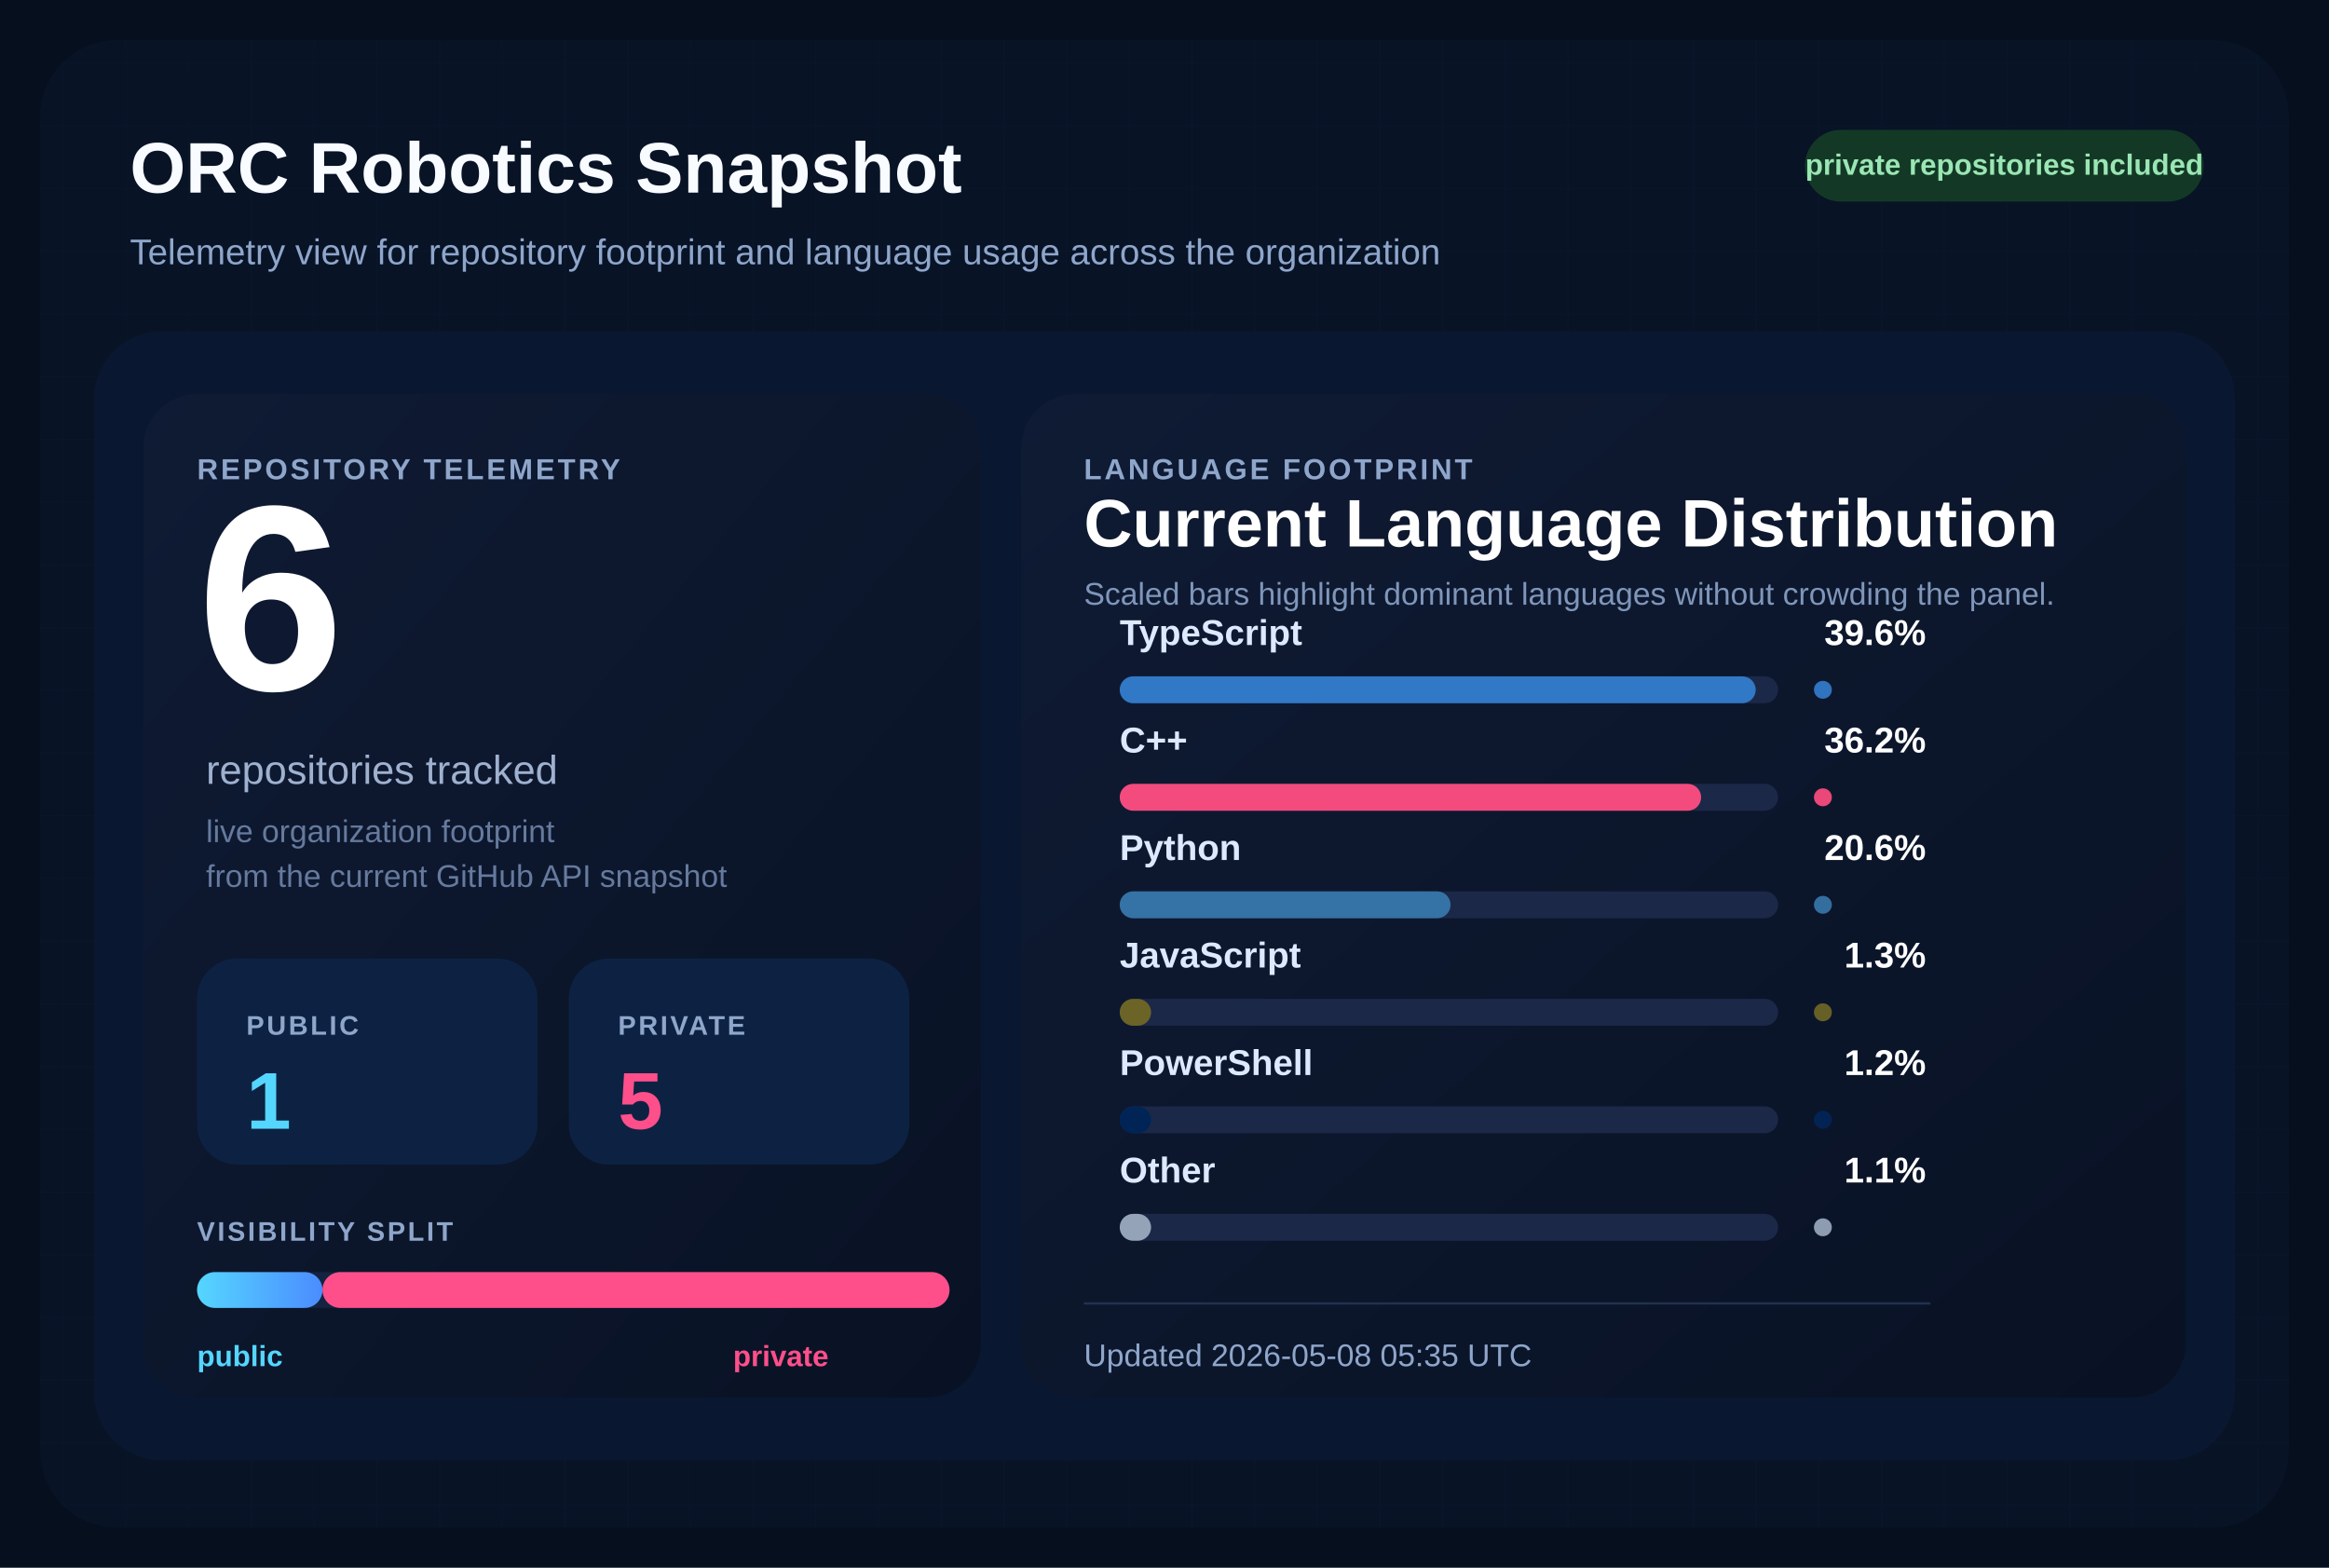
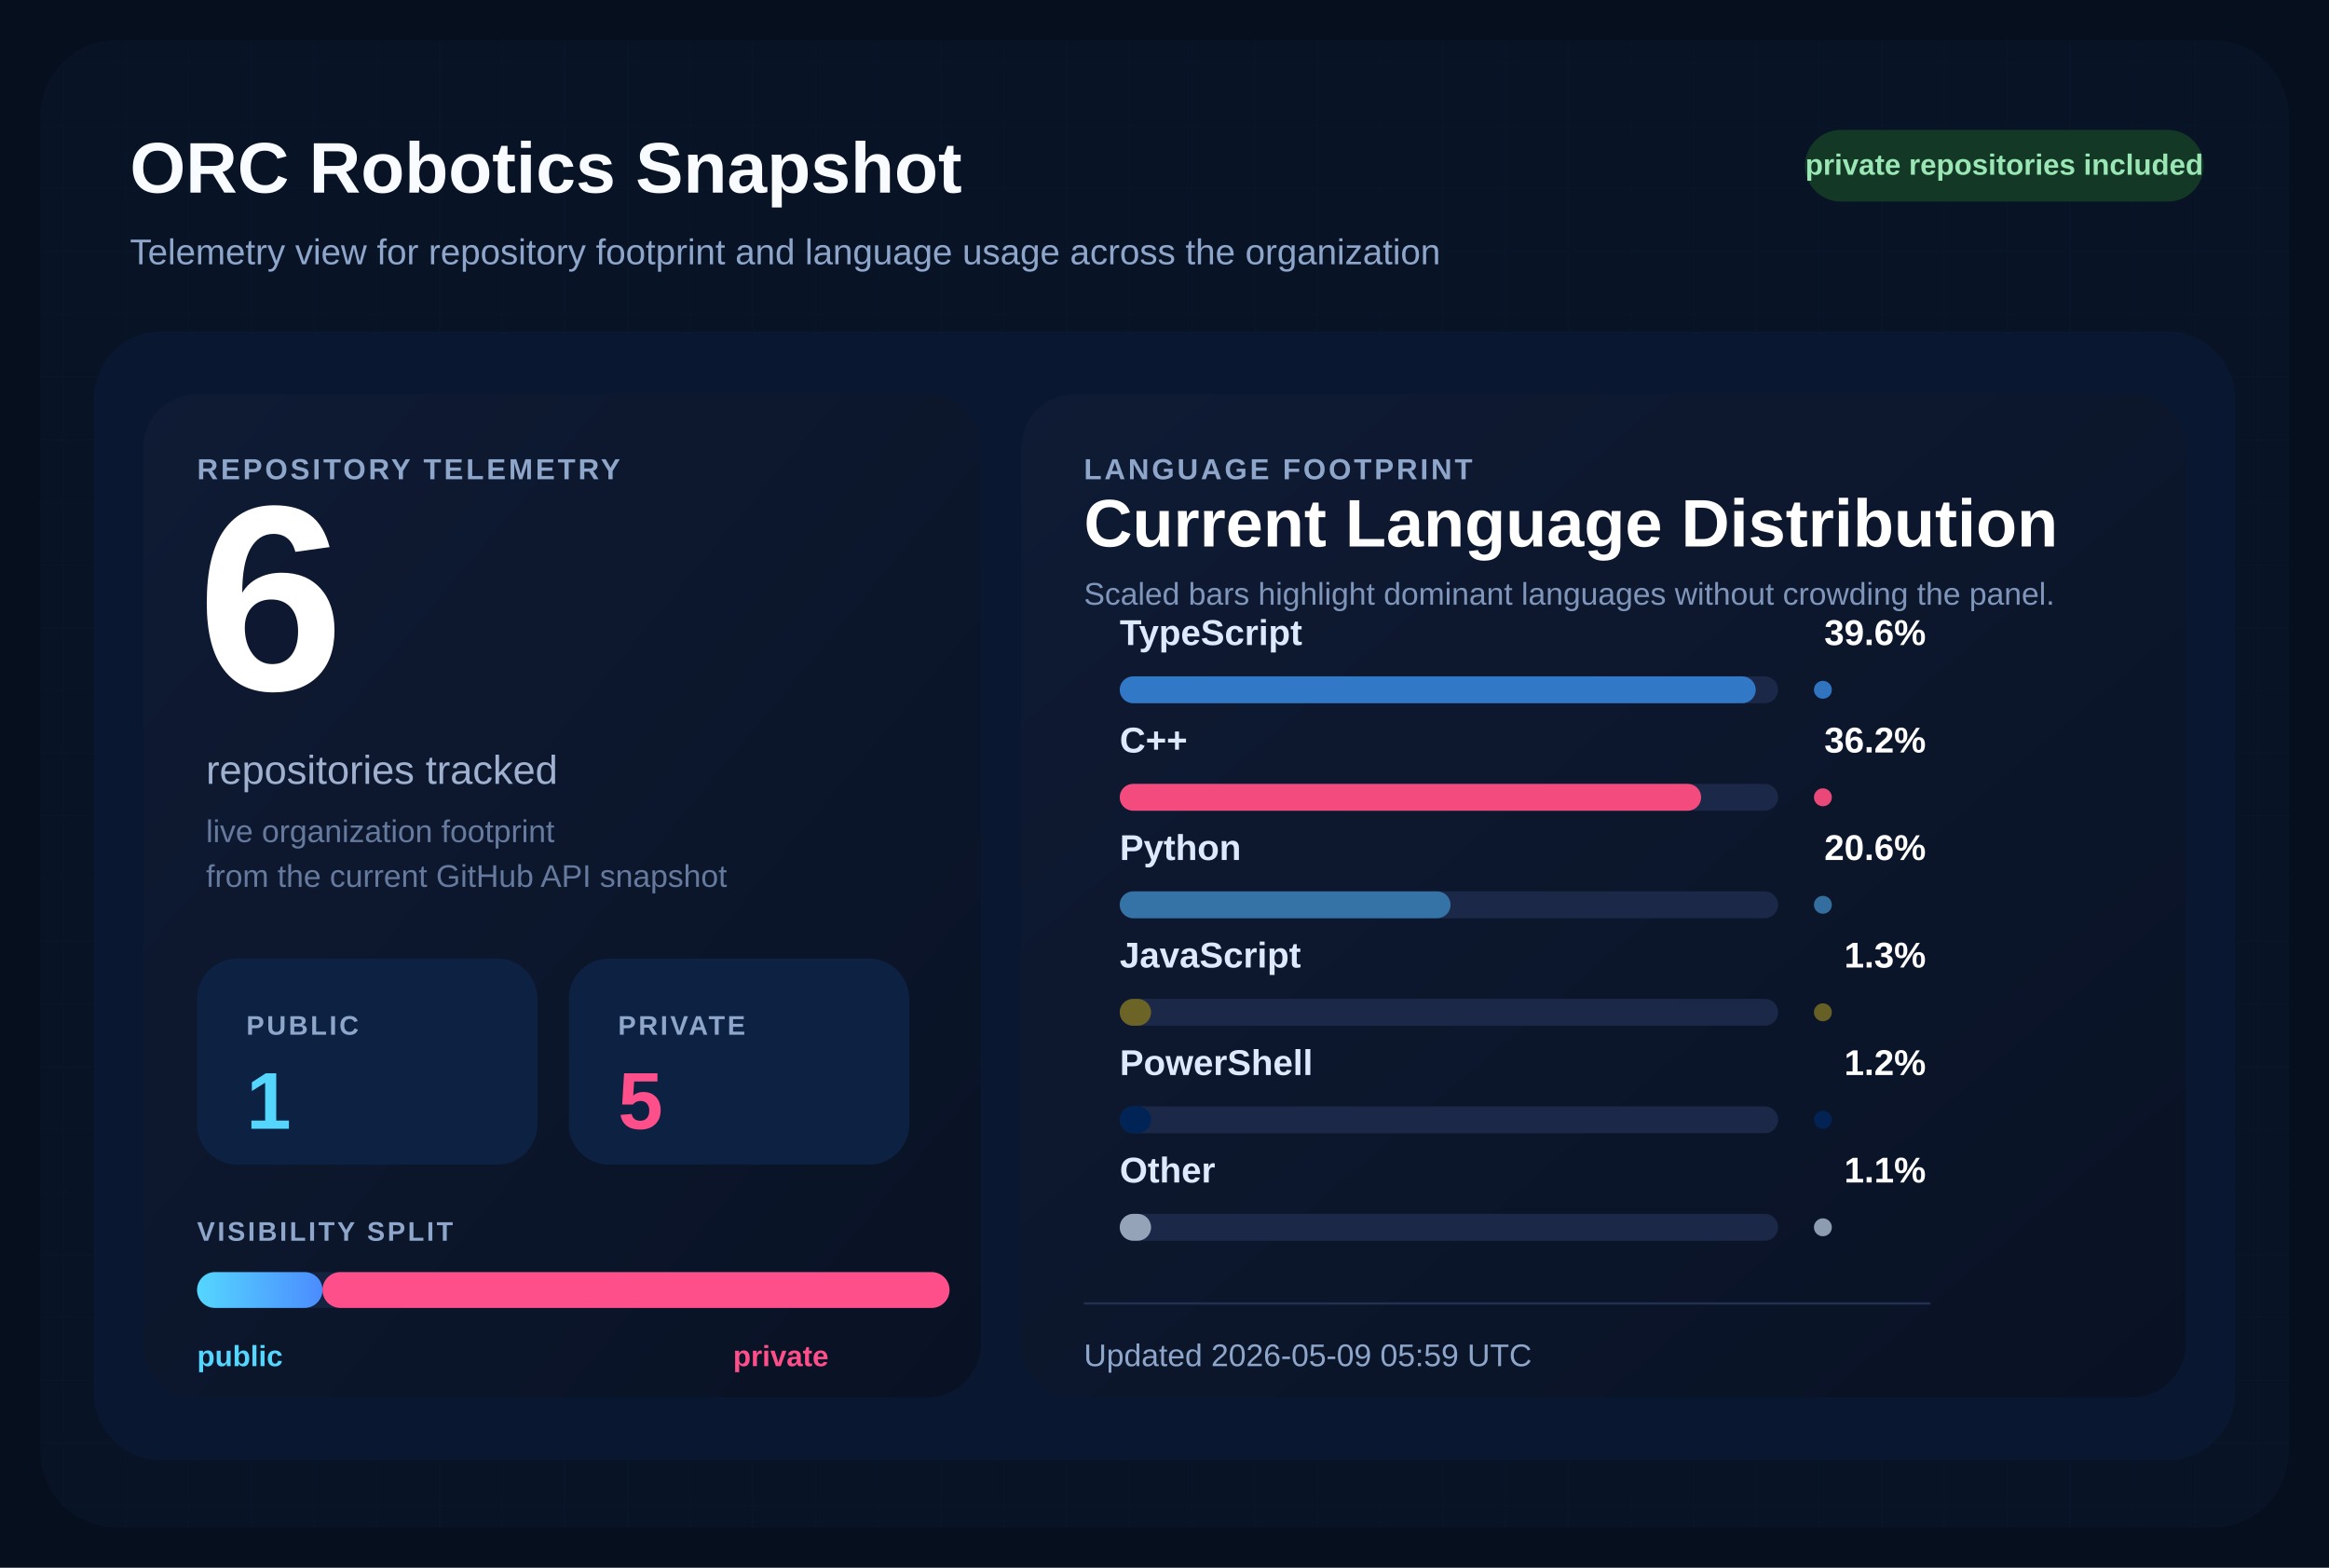
<svg xmlns="http://www.w3.org/2000/svg" width="1040" height="700" viewBox="0 0 1040 700" role="img" aria-labelledby="title desc">
  <defs>
    <pattern id="grid" width="28" height="28" patternUnits="userSpaceOnUse">
      <path d="M 28 0 L 0 0 0 28" fill="none" stroke="#12213d" stroke-width="1" />
    </pattern>
    <linearGradient id="surface" x1="0%" y1="0%" x2="100%" y2="100%">
      <stop offset="0%" stop-color="#0f1b34" />
      <stop offset="100%" stop-color="#091224" />
    </linearGradient>
    <linearGradient id="publicBar" x1="0%" y1="0%" x2="100%" y2="0%">
      <stop offset="0%" stop-color="#55d6ff" />
      <stop offset="100%" stop-color="#4b8cff" />
    </linearGradient>
  </defs>
  <rect width="1040" height="700" fill="#060f1d" />
  <rect x="18" y="18" width="1004" height="664" rx="34" fill="url(#grid)" />
  <rect x="18" y="18" width="1004" height="664" rx="34" fill="#081427" fill-opacity="0.9" />
  <text x="58" y="86" fill="#f8fbff" font-size="32" font-family="Segoe UI, Arial, sans-serif" font-weight="700">
    ORC Robotics Snapshot
  </text>
  <text x="58" y="118" fill="#8fa6cb" font-size="16" font-family="Segoe UI, Arial, sans-serif">
    Telemetry view for repository footprint and language usage across the organization
  </text>
  <rect x="806" y="58" width="178" height="32" rx="16" fill="#133926" />
  <text x="895" y="78" fill="#9ae6b4" font-size="13" font-family="Segoe UI, Arial, sans-serif" font-weight="700" text-anchor="middle">
    private repositories included
  </text>
  <rect x="42" y="148" width="956" height="504" rx="30" fill="#0a1730" />
  <rect x="64" y="176" width="374" height="448" rx="24" fill="url(#surface)" />
  <rect x="456" y="176" width="520" height="448" rx="24" fill="url(#surface)" />
  <text x="88" y="214" fill="#8fa6cb" font-size="13" font-family="Segoe UI, Arial, sans-serif" font-weight="700" letter-spacing="1.2">
    REPOSITORY TELEMETRY
  </text>
  <text x="88" y="308" fill="#ffffff" font-size="118" font-family="Segoe UI, Arial, sans-serif" font-weight="700">
    6
  </text>
  <text x="92" y="350" fill="#9fb1cf" font-size="18" font-family="Segoe UI, Arial, sans-serif">
    repositories tracked
  </text>
  <text x="92" y="376" fill="#667a9e" font-size="14" font-family="Segoe UI, Arial, sans-serif">
    live organization footprint
  </text>
  <text x="92" y="396" fill="#667a9e" font-size="14" font-family="Segoe UI, Arial, sans-serif">
    from the current GitHub API snapshot
  </text>
  <rect x="88" y="428" width="152" height="92" rx="18" fill="#0d2242" />
  <text x="110" y="462" fill="#8fa6cb" font-size="12" font-family="Segoe UI, Arial, sans-serif" font-weight="700" letter-spacing="1.1">
    PUBLIC
  </text>
  <text x="110" y="504" fill="#55d6ff" font-size="36" font-family="Segoe UI, Arial, sans-serif" font-weight="700">
    1
  </text>
  <rect x="254" y="428" width="152" height="92" rx="18" fill="#0d2242" />
  <text x="276" y="462" fill="#8fa6cb" font-size="12" font-family="Segoe UI, Arial, sans-serif" font-weight="700" letter-spacing="1.1">
    PRIVATE
  </text>
  <text x="276" y="504" fill="#ff4f8b" font-size="36" font-family="Segoe UI, Arial, sans-serif" font-weight="700">
    5
  </text>
  <text x="88" y="554" fill="#8fa6cb" font-size="12" font-family="Segoe UI, Arial, sans-serif" font-weight="700" letter-spacing="1.1">
    VISIBILITY SPLIT
  </text>
  <rect x="88" y="568" width="336" height="16" rx="8" fill="#142340" />
  <rect x="88" y="568" width="56.00" height="16" rx="8" fill="url(#publicBar)" />
  <rect x="144.00" y="568" width="280.00" height="16" rx="8" fill="#ff4f8b" />
  <text x="88" y="610" fill="#55d6ff" font-size="13" font-family="Segoe UI, Arial, sans-serif" font-weight="700">
    public
  </text>
  <text x="370" y="610" fill="#ff4f8b" font-size="13" font-family="Segoe UI, Arial, sans-serif" font-weight="700" text-anchor="end">
    private
  </text>
  <text x="484" y="214" fill="#8fa6cb" font-size="13" font-family="Segoe UI, Arial, sans-serif" font-weight="700" letter-spacing="1.2">
    LANGUAGE FOOTPRINT
  </text>
  <text x="484" y="244" fill="#ffffff" font-size="30" font-family="Segoe UI, Arial, sans-serif" font-weight="700">
    Current Language Distribution
  </text>
  <text x="484" y="270" fill="#7f96ba" font-size="14" font-family="Segoe UI, Arial, sans-serif">
    Scaled bars highlight dominant languages without crowding the panel.
  </text>
  <g transform="translate(0,288)">
    <text x="500" y="0" fill="#dce9ff" font-size="16" font-family="Segoe UI, Arial, sans-serif" font-weight="600">
        TypeScript
        </text>
    <text x="860" y="0" fill="#ffffff" font-size="16" font-family="Segoe UI, Arial, sans-serif" font-weight="700" text-anchor="end">
        39.6%
        </text>
    <rect x="500" y="14" width="294" height="12" rx="6" fill="#1b2848" />
    <rect x="500" y="14" width="284.00" height="12" rx="6" fill="#3178c6" />
    <circle cx="814" cy="20" r="4" fill="#3178c6" opacity="0.95" />
  </g>
  <g transform="translate(0,336)">
    <text x="500" y="0" fill="#dce9ff" font-size="16" font-family="Segoe UI, Arial, sans-serif" font-weight="600">
        C++
        </text>
    <text x="860" y="0" fill="#ffffff" font-size="16" font-family="Segoe UI, Arial, sans-serif" font-weight="700" text-anchor="end">
        36.2%
        </text>
    <rect x="500" y="14" width="294" height="12" rx="6" fill="#1b2848" />
    <rect x="500" y="14" width="259.62" height="12" rx="6" fill="#f34b7d" />
    <circle cx="814" cy="20" r="4" fill="#f34b7d" opacity="0.95" />
  </g>
  <g transform="translate(0,384)">
    <text x="500" y="0" fill="#dce9ff" font-size="16" font-family="Segoe UI, Arial, sans-serif" font-weight="600">
        Python
        </text>
    <text x="860" y="0" fill="#ffffff" font-size="16" font-family="Segoe UI, Arial, sans-serif" font-weight="700" text-anchor="end">
        20.6%
        </text>
    <rect x="500" y="14" width="294" height="12" rx="6" fill="#1b2848" />
    <rect x="500" y="14" width="147.74" height="12" rx="6" fill="#3572A5" />
    <circle cx="814" cy="20" r="4" fill="#3572A5" opacity="0.95" />
  </g>
  <g transform="translate(0,432)">
    <text x="500" y="0" fill="#dce9ff" font-size="16" font-family="Segoe UI, Arial, sans-serif" font-weight="600">
        JavaScript
        </text>
    <text x="860" y="0" fill="#ffffff" font-size="16" font-family="Segoe UI, Arial, sans-serif" font-weight="700" text-anchor="end">
        1.3%
        </text>
    <rect x="500" y="14" width="294" height="12" rx="6" fill="#1b2848" />
    <rect x="500" y="14" width="14.00" height="12" rx="6" fill="#6b6426" />
    <circle cx="814" cy="20" r="4" fill="#6b6426" opacity="0.95" />
  </g>
  <g transform="translate(0,480)">
    <text x="500" y="0" fill="#dce9ff" font-size="16" font-family="Segoe UI, Arial, sans-serif" font-weight="600">
        PowerShell
        </text>
    <text x="860" y="0" fill="#ffffff" font-size="16" font-family="Segoe UI, Arial, sans-serif" font-weight="700" text-anchor="end">
        1.2%
        </text>
    <rect x="500" y="14" width="294" height="12" rx="6" fill="#1b2848" />
    <rect x="500" y="14" width="14.00" height="12" rx="6" fill="#012456" />
    <circle cx="814" cy="20" r="4" fill="#012456" opacity="0.95" />
  </g>
  <g transform="translate(0,528)">
    <text x="500" y="0" fill="#dce9ff" font-size="16" font-family="Segoe UI, Arial, sans-serif" font-weight="600">
        Other
        </text>
    <text x="860" y="0" fill="#ffffff" font-size="16" font-family="Segoe UI, Arial, sans-serif" font-weight="700" text-anchor="end">
        1.1%
        </text>
    <rect x="500" y="14" width="294" height="12" rx="6" fill="#1b2848" />
    <rect x="500" y="14" width="14.00" height="12" rx="6" fill="#94a3b8" />
    <circle cx="814" cy="20" r="4" fill="#94a3b8" opacity="0.95" />
  </g>
  <line x1="484" y1="582" x2="862" y2="582" stroke="#22314f" stroke-width="1" />
  <text x="484" y="610" fill="#8fa6cb" font-size="14" font-family="Segoe UI, Arial, sans-serif">
-     Updated 2026-05-08 05:35 UTC
+     Updated 2026-05-09 05:59 UTC
  </text>
</svg>
